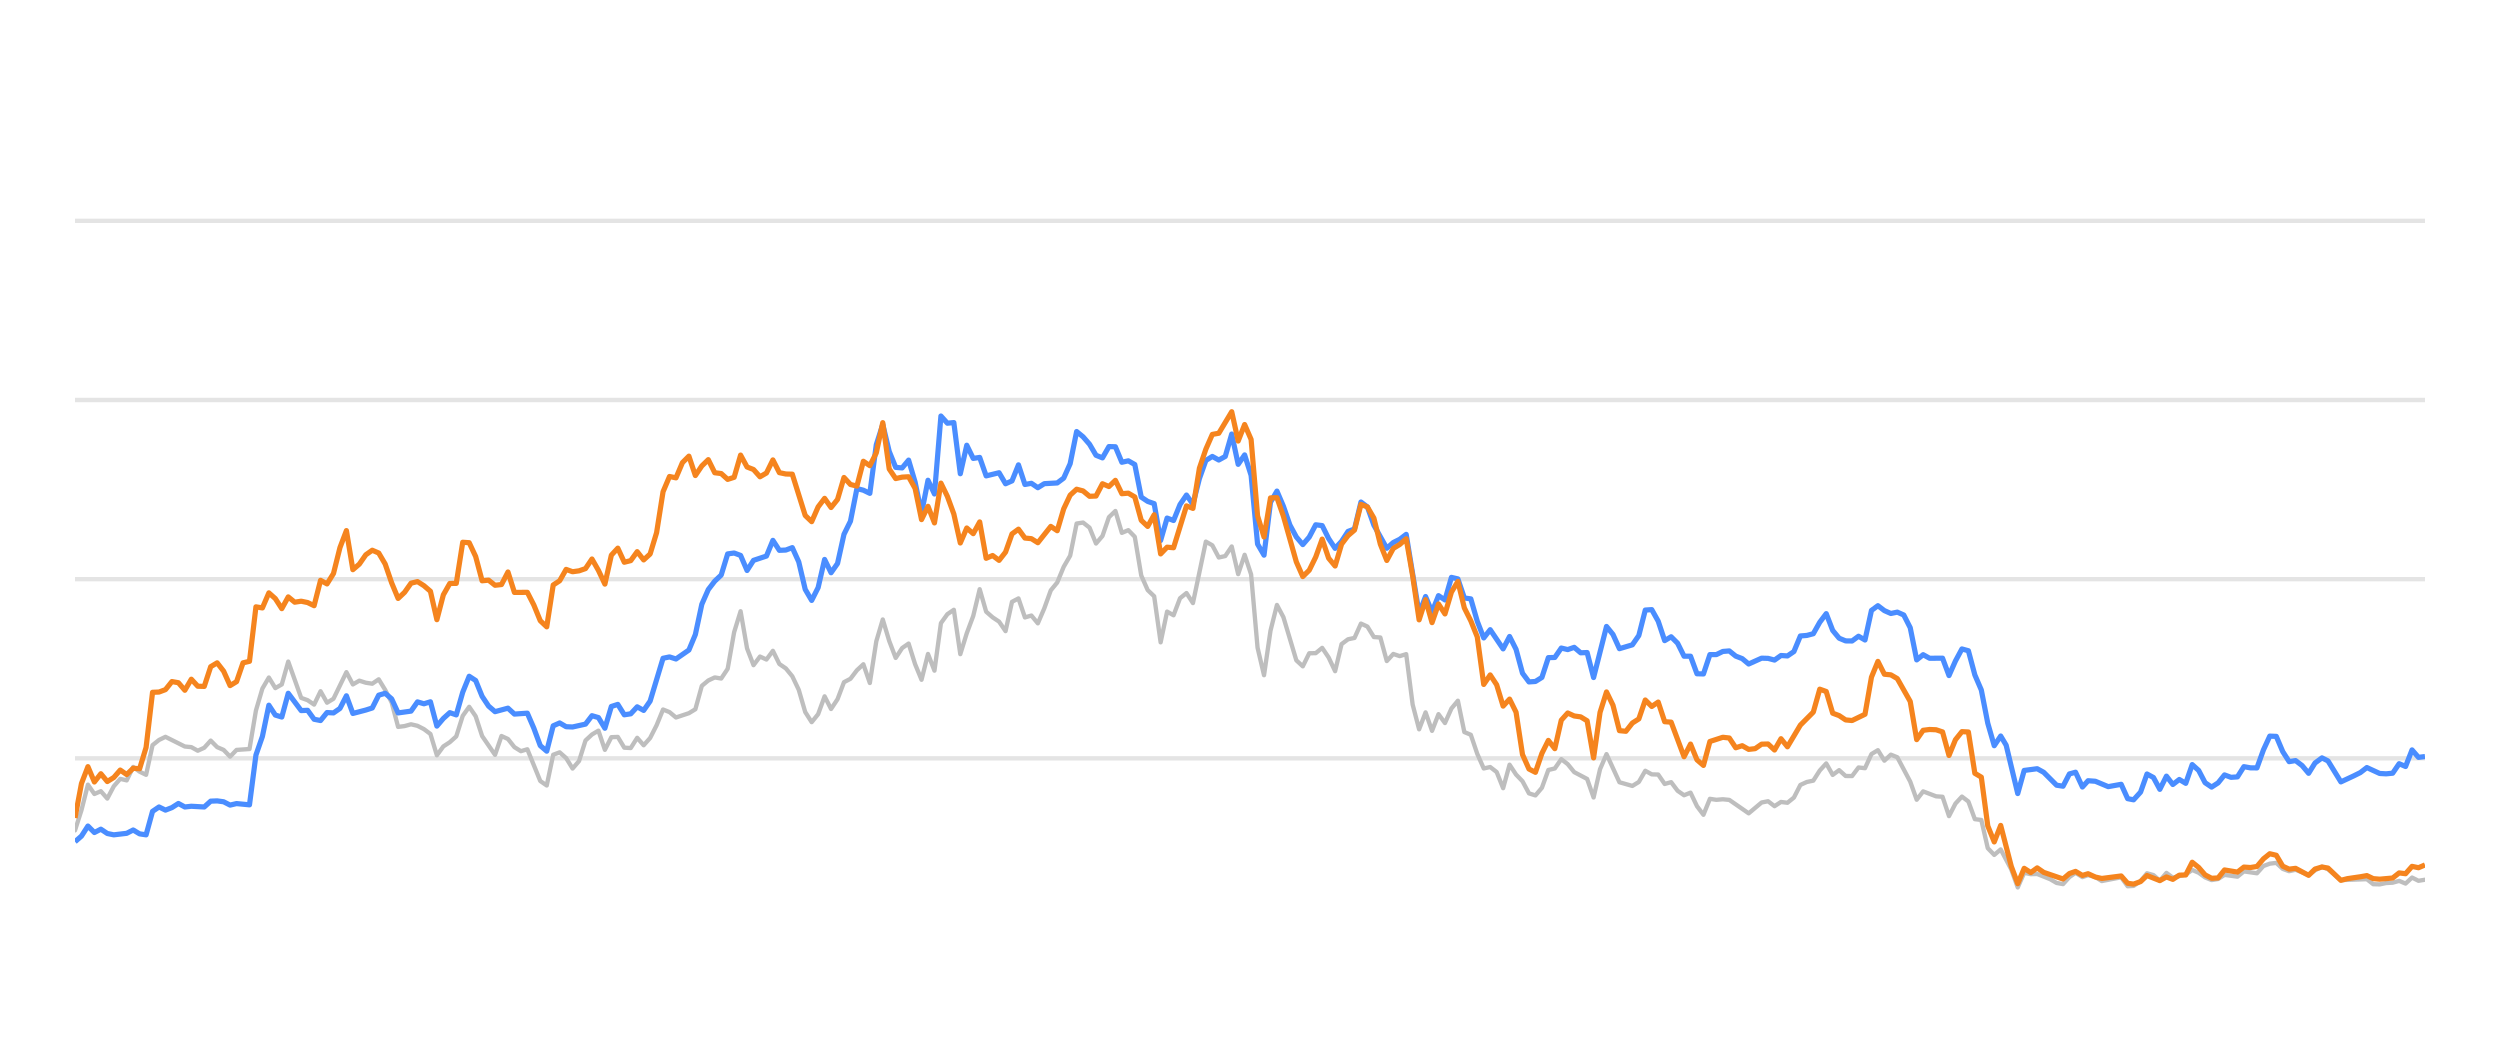
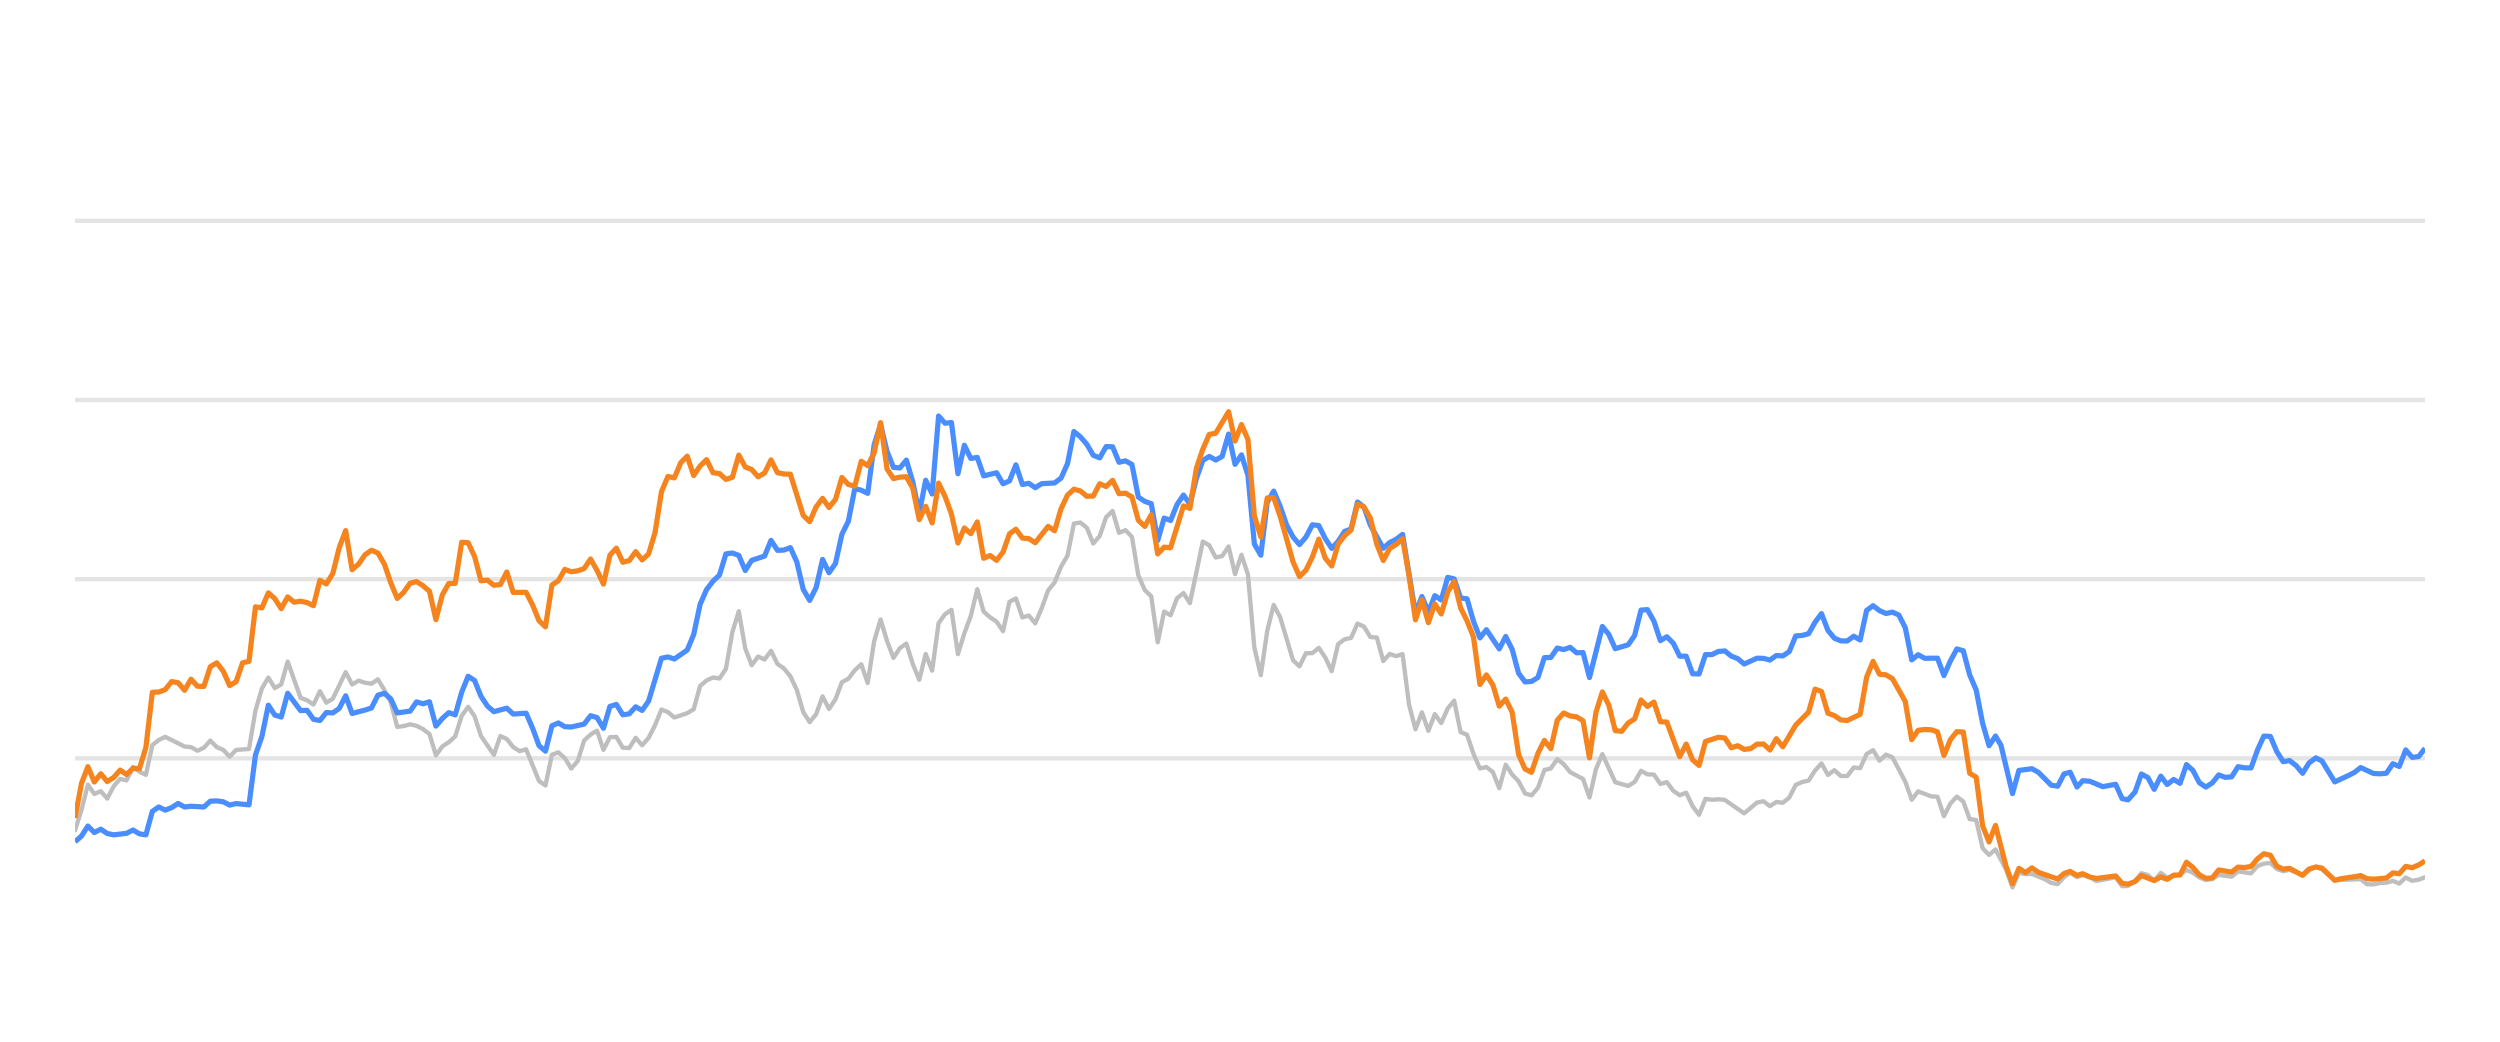
<svg xmlns="http://www.w3.org/2000/svg" width="288pt" height="120pt" viewBox="0 0 288 120" version="1.1">
  <defs>
    <style type="text/css">*{stroke-linejoin: round; stroke-linecap: butt}</style>
  </defs>
  <g id="figure_1">
    <g id="patch_1">
      <path d="M 0 120  L 288 120  L 288 0  L 0 0  L 0 120  z " style="fill: none; opacity: 0" />
    </g>
    <g id="axes_1">
      <g id="patch_2">
        <path d="M 8.64 108  L 279.36 108  L 279.36 4.8  L 8.64 4.8  L 8.64 108  z " style="fill: none" />
      </g>
      <g id="matplotlib.axis_1" />
      <g id="matplotlib.axis_2" />
      <g id="line2d_1">
-         <path d="M 8.64 87.36  L 279.36 87.36  " clip-path="url(#p13b4ff2c2b)" style="fill: none; stroke: #b2b2b2; stroke-opacity: 0.35; stroke-width: 0.5; stroke-linecap: square" />
+         <path d="M 8.64 87.36  L 279.36 87.36  " clip-path="url(#p7ec191e593)" style="fill: none; stroke: #b2b2b2; stroke-opacity: 0.35; stroke-width: 0.5; stroke-linecap: square" />
      </g>
      <g id="line2d_2">
-         <path d="M 8.64 66.72  L 279.36 66.72  " clip-path="url(#p13b4ff2c2b)" style="fill: none; stroke: #b2b2b2; stroke-opacity: 0.35; stroke-width: 0.5; stroke-linecap: square" />
+         <path d="M 8.64 66.72  L 279.36 66.72  " clip-path="url(#p7ec191e593)" style="fill: none; stroke: #b2b2b2; stroke-opacity: 0.35; stroke-width: 0.5; stroke-linecap: square" />
      </g>
      <g id="line2d_3">
-         <path d="M 8.64 46.08  L 279.36 46.08  " clip-path="url(#p13b4ff2c2b)" style="fill: none; stroke: #b2b2b2; stroke-opacity: 0.35; stroke-width: 0.5; stroke-linecap: square" />
+         <path d="M 8.64 46.08  L 279.36 46.08  " clip-path="url(#p7ec191e593)" style="fill: none; stroke: #b2b2b2; stroke-opacity: 0.35; stroke-width: 0.5; stroke-linecap: square" />
      </g>
      <g id="line2d_4">
-         <path d="M 8.64 25.44  L 279.36 25.44  " clip-path="url(#p13b4ff2c2b)" style="fill: none; stroke: #b2b2b2; stroke-opacity: 0.35; stroke-width: 0.5; stroke-linecap: square" />
+         <path d="M 8.64 25.44  L 279.36 25.44  " clip-path="url(#p7ec191e593)" style="fill: none; stroke: #b2b2b2; stroke-opacity: 0.35; stroke-width: 0.5; stroke-linecap: square" />
      </g>
      <g id="line2d_5">
-         <path d="M 8.64 95.657  L 9.384 93.335  L 10.129 90.394  L 10.873 91.467  L 11.618 91.147  L 12.362 91.994  L 13.107 90.58  L 13.851 89.723  L 14.595 89.899  L 15.34 88.351  L 16.084 88.898  L 16.829 89.259  L 17.573 85.843  L 18.318 85.244  L 19.062 84.883  L 21.295 85.998  L 22.04 86.07  L 22.784 86.483  L 23.529 86.142  L 24.273 85.317  L 25.017 86.07  L 25.762 86.39  L 26.506 87.164  L 27.251 86.39  L 28.74 86.287  L 29.484 81.849  L 30.228 79.321  L 30.973 78.051  L 31.717 79.269  L 32.462 78.846  L 33.206 76.214  L 34.695 80.394  L 35.439 80.662  L 36.184 81.168  L 36.928 79.63  L 37.673 80.951  L 38.417 80.497  L 39.906 77.432  L 40.65 78.846  L 41.395 78.413  L 42.139 78.65  L 42.884 78.763  L 43.628 78.258  L 44.373 79.476  L 45.117 80.92  L 45.862 83.738  L 46.606 83.645  L 47.35 83.438  L 48.095 83.614  L 48.839 83.996  L 49.584 84.553  L 50.328 87.009  L 51.073 85.987  L 51.817 85.502  L 52.561 84.832  L 53.306 82.468  L 54.05 81.426  L 54.795 82.51  L 55.539 84.79  L 57.028 86.958  L 57.772 84.79  L 58.517 85.131  L 59.261 86.07  L 60.006 86.534  L 60.75 86.318  L 62.239 89.971  L 62.983 90.487  L 63.728 86.947  L 64.472 86.669  L 65.217 87.329  L 65.961 88.536  L 66.706 87.67  L 67.45 85.306  L 68.194 84.615  L 68.939 84.171  L 69.683 86.38  L 70.428 84.924  L 71.172 84.894  L 71.917 86.132  L 72.661 86.173  L 73.405 84.997  L 74.15 85.853  L 74.894 85.017  L 75.639 83.552  L 76.383 81.736  L 77.128 82.035  L 77.872 82.654  L 79.361 82.159  L 80.105 81.705  L 80.85 79.011  L 81.594 78.392  L 82.339 78.041  L 83.083 78.165  L 83.827 77.05  L 84.572 72.829  L 85.316 70.415  L 86.061 74.697  L 86.805 76.627  L 87.55 75.636  L 88.294 75.977  L 89.038 74.976  L 89.783 76.493  L 90.527 76.999  L 91.272 77.907  L 92.016 79.465  L 92.761 82.025  L 93.505 83.191  L 94.249 82.272  L 94.994 80.219  L 95.738 81.674  L 96.483 80.549  L 97.227 78.588  L 97.972 78.196  L 98.716 77.215  L 99.46 76.524  L 100.205 78.681  L 100.949 73.882  L 101.694 71.364  L 102.438 73.841  L 103.183 75.791  L 103.927 74.656  L 104.671 74.14  L 105.416 76.503  L 106.16 78.309  L 106.905 75.337  L 107.649 77.257  L 108.394 71.787  L 109.138 70.755  L 109.882 70.249  L 110.627 75.358  L 111.371 72.953  L 112.116 70.962  L 112.86 67.876  L 113.605 70.466  L 114.349 71.116  L 115.093 71.612  L 115.838 72.706  L 116.582 69.331  L 117.327 68.939  L 118.071 71.127  L 118.816 70.91  L 119.56 71.808  L 120.305 70.074  L 121.049 68.01  L 121.793 67.102  L 122.538 65.296  L 123.282 64.016  L 124.027 60.311  L 124.771 60.198  L 125.516 60.786  L 126.26 62.613  L 127.004 61.746  L 127.749 59.579  L 128.493 58.866  L 129.238 61.385  L 129.982 61.075  L 130.727 61.839  L 131.471 66.297  L 132.215 67.979  L 132.96 68.691  L 133.704 73.996  L 134.449 70.456  L 135.193 70.879  L 135.938 68.918  L 136.682 68.32  L 137.426 69.475  L 138.915 62.396  L 139.66 62.819  L 140.404 64.223  L 141.149 64.057  L 141.893 62.953  L 142.637 66.142  L 143.382 63.913  L 144.126 66.173  L 144.871 74.615  L 145.615 77.783  L 146.36 72.664  L 147.104 69.692  L 147.848 71.096  L 149.337 76.07  L 150.082 76.761  L 150.826 75.255  L 151.571 75.244  L 152.315 74.635  L 153.059 75.74  L 153.804 77.319  L 154.548 74.202  L 155.293 73.645  L 156.037 73.49  L 156.782 71.839  L 157.526 72.179  L 158.27 73.387  L 159.015 73.438  L 159.759 76.152  L 160.504 75.337  L 161.248 75.585  L 161.993 75.358  L 162.737 81.168  L 163.481 84.016  L 164.226 82.066  L 164.97 84.192  L 165.715 82.272  L 166.459 83.294  L 167.204 81.622  L 167.948 80.724  L 168.692 84.336  L 169.437 84.646  L 170.181 86.844  L 170.926 88.526  L 171.67 88.361  L 172.415 88.939  L 173.159 90.797  L 173.903 88.093  L 174.648 89.228  L 175.392 90.002  L 176.137 91.395  L 176.881 91.632  L 177.626 90.755  L 178.37 88.702  L 179.114 88.526  L 179.859 87.453  L 180.603 88.031  L 181.348 88.949  L 182.837 89.734  L 183.581 91.87  L 184.325 88.609  L 185.07 86.875  L 186.559 90.115  L 188.048 90.539  L 188.792 90.084  L 189.537 88.794  L 190.281 89.207  L 191.025 89.228  L 191.77 90.312  L 192.514 90.105  L 193.259 91.096  L 194.003 91.612  L 194.748 91.313  L 195.492 92.871  L 196.236 93.862  L 196.981 92.025  L 197.725 92.138  L 198.47 92.076  L 199.214 92.148  L 201.447 93.696  L 202.936 92.448  L 203.681 92.303  L 204.425 92.871  L 205.17 92.386  L 205.914 92.479  L 206.658 91.88  L 207.403 90.425  L 208.147 90.084  L 208.892 89.93  L 209.636 88.764  L 210.381 87.948  L 211.125 89.269  L 211.869 88.722  L 212.614 89.393  L 213.358 89.403  L 214.103 88.413  L 214.847 88.495  L 215.592 86.865  L 216.336 86.421  L 217.08 87.628  L 217.825 86.937  L 218.569 87.236  L 220.058 90.043  L 220.803 92.128  L 221.547 91.168  L 223.036 91.736  L 223.78 91.787  L 224.525 94.016  L 225.269 92.572  L 226.014 91.767  L 226.758 92.334  L 227.502 94.367  L 228.247 94.46  L 228.991 97.711  L 229.736 98.485  L 230.48 97.855  L 231.7 100.167  L 232.444 102.231  L 233.186 100.549  L 233.947 100.704  L 234.685 100.683  L 236.177 101.282  L 236.919 101.715  L 237.663 101.849  L 238.398 101.034  L 239.103 100.549  L 239.896 101.044  L 240.546 100.817  L 241.383 101.034  L 242.127 101.498  L 244.36 101.065  L 245.106 102.097  L 245.788 102.056  L 246.593 101.498  L 247.334 100.601  L 248.077 100.807  L 248.812 101.457  L 249.574 100.559  L 250.31 101.106  L 251.797 100.745  L 252.543 100.219  L 253.287 100.539  L 254.026 101.075  L 254.777 101.385  L 255.524 101.261  L 256.264 100.786  L 257.755 100.993  L 258.498 100.384  L 260 100.601  L 260.747 99.765  L 261.478 99.496  L 262.228 99.403  L 262.973 100.095  L 263.71 100.363  L 264.45 100.198  L 265.952 100.797  L 266.689 100.26  L 267.489 99.837  L 268.187 100.136  L 269.67 101.385  L 272.662 101.282  L 273.396 101.86  L 274.142 101.88  L 274.88 101.725  L 275.635 101.684  L 276.382 101.478  L 277.121 101.787  L 277.867 101.096  L 278.609 101.467  L 279.36 101.344  L 279.36 101.344  " clip-path="url(#p13b4ff2c2b)" style="fill: none; stroke: #bebebe; stroke-width: 0.5; stroke-linecap: round" />
+         <path d="M 8.64 95.657  L 9.382 93.335  L 10.125 90.394  L 10.867 91.467  L 11.61 91.147  L 12.352 91.994  L 13.095 90.58  L 13.837 89.723  L 14.579 89.899  L 15.322 88.351  L 16.064 88.898  L 16.807 89.259  L 17.549 85.843  L 18.291 85.244  L 19.034 84.883  L 21.261 85.998  L 22.004 86.07  L 22.746 86.483  L 23.488 86.142  L 24.231 85.317  L 24.973 86.07  L 25.716 86.39  L 26.458 87.164  L 27.2 86.39  L 28.685 86.287  L 29.428 81.849  L 30.17 79.321  L 30.913 78.051  L 31.655 79.269  L 32.397 78.846  L 33.14 76.214  L 34.625 80.394  L 35.367 80.662  L 36.11 81.168  L 36.852 79.63  L 37.594 80.951  L 38.337 80.497  L 39.822 77.432  L 40.564 78.846  L 41.306 78.413  L 42.049 78.65  L 42.791 78.763  L 43.534 78.258  L 44.276 79.476  L 45.019 80.92  L 45.761 83.738  L 46.503 83.645  L 47.246 83.438  L 47.988 83.614  L 48.731 83.996  L 49.473 84.553  L 50.216 87.009  L 50.958 85.987  L 51.7 85.502  L 52.443 84.832  L 53.185 82.468  L 53.928 81.426  L 54.67 82.51  L 55.412 84.79  L 56.897 86.958  L 57.64 84.79  L 58.382 85.131  L 59.125 86.07  L 59.867 86.534  L 60.609 86.318  L 62.094 89.971  L 62.837 90.487  L 63.579 86.947  L 64.321 86.669  L 65.064 87.329  L 65.806 88.536  L 66.549 87.67  L 67.291 85.306  L 68.034 84.615  L 68.776 84.171  L 69.518 86.38  L 70.261 84.924  L 71.003 84.894  L 71.746 86.132  L 72.488 86.173  L 73.231 84.997  L 73.973 85.853  L 74.715 85.017  L 75.458 83.552  L 76.2 81.736  L 76.943 82.035  L 77.685 82.654  L 79.17 82.159  L 79.912 81.705  L 80.655 79.011  L 81.397 78.392  L 82.14 78.041  L 82.882 78.165  L 83.624 77.05  L 84.367 72.829  L 85.109 70.415  L 85.852 74.697  L 86.594 76.627  L 87.336 75.636  L 88.079 75.977  L 88.821 74.976  L 89.564 76.493  L 90.306 76.999  L 91.049 77.907  L 91.791 79.465  L 92.533 82.025  L 93.276 83.191  L 94.018 82.272  L 94.761 80.219  L 95.503 81.674  L 96.246 80.549  L 96.988 78.588  L 97.73 78.196  L 98.473 77.215  L 99.215 76.524  L 99.958 78.681  L 100.7 73.882  L 101.442 71.364  L 102.185 73.841  L 102.927 75.791  L 103.67 74.656  L 104.412 74.14  L 105.155 76.503  L 105.897 78.309  L 106.639 75.337  L 107.382 77.257  L 108.124 71.787  L 108.867 70.755  L 109.609 70.249  L 110.352 75.358  L 111.094 72.953  L 111.836 70.962  L 112.579 67.876  L 113.321 70.466  L 114.064 71.116  L 114.806 71.612  L 115.548 72.706  L 116.291 69.331  L 117.033 68.939  L 117.776 71.127  L 118.518 70.91  L 119.261 71.808  L 120.003 70.074  L 120.745 68.01  L 121.488 67.102  L 122.23 65.296  L 122.973 64.016  L 123.715 60.311  L 124.457 60.198  L 125.2 60.786  L 125.942 62.613  L 126.685 61.746  L 127.427 59.579  L 128.17 58.866  L 128.912 61.385  L 129.654 61.075  L 130.397 61.839  L 131.139 66.297  L 131.882 67.979  L 132.624 68.691  L 133.367 73.996  L 134.109 70.456  L 134.851 70.879  L 135.594 68.918  L 136.336 68.32  L 137.079 69.475  L 138.563 62.396  L 139.306 62.819  L 140.048 64.223  L 140.791 64.057  L 141.533 62.953  L 142.276 66.142  L 143.018 63.913  L 143.76 66.173  L 144.503 74.615  L 145.245 77.783  L 145.988 72.664  L 146.73 69.692  L 147.472 71.096  L 148.957 76.07  L 149.7 76.761  L 150.442 75.255  L 151.185 75.244  L 151.927 74.635  L 152.669 75.74  L 153.412 77.319  L 154.154 74.202  L 154.897 73.645  L 155.639 73.49  L 156.382 71.839  L 157.124 72.179  L 157.866 73.387  L 158.609 73.438  L 159.351 76.152  L 160.094 75.337  L 160.836 75.585  L 161.578 75.358  L 162.321 81.168  L 163.063 84.016  L 163.806 82.066  L 164.548 84.192  L 165.291 82.272  L 166.033 83.294  L 166.775 81.622  L 167.518 80.724  L 168.26 84.336  L 169.003 84.646  L 169.745 86.844  L 170.488 88.526  L 171.23 88.361  L 171.972 88.939  L 172.715 90.797  L 173.457 88.093  L 174.2 89.228  L 174.942 90.002  L 175.684 91.395  L 176.427 91.632  L 177.169 90.755  L 177.912 88.702  L 178.654 88.526  L 179.397 87.453  L 180.139 88.031  L 180.881 88.949  L 182.366 89.734  L 183.109 91.87  L 183.851 88.609  L 184.593 86.875  L 186.078 90.115  L 187.563 90.539  L 188.306 90.084  L 189.048 88.794  L 189.79 89.207  L 190.533 89.228  L 191.275 90.312  L 192.018 90.105  L 192.76 91.096  L 193.503 91.612  L 194.245 91.313  L 194.987 92.871  L 195.73 93.862  L 196.472 92.025  L 197.215 92.138  L 197.957 92.076  L 198.699 92.148  L 200.927 93.696  L 202.412 92.448  L 203.154 92.303  L 203.896 92.871  L 204.639 92.386  L 205.381 92.479  L 206.124 91.88  L 206.866 90.425  L 207.608 90.084  L 208.351 89.93  L 209.093 88.764  L 209.836 87.948  L 210.578 89.269  L 211.321 88.722  L 212.063 89.393  L 212.805 89.403  L 213.548 88.413  L 214.29 88.495  L 215.033 86.865  L 215.775 86.421  L 216.518 87.628  L 217.26 86.937  L 218.002 87.236  L 219.487 90.043  L 220.23 92.128  L 220.972 91.168  L 222.457 91.736  L 223.199 91.787  L 223.942 94.016  L 224.684 92.572  L 225.427 91.767  L 226.169 92.334  L 226.911 94.367  L 227.654 94.46  L 228.396 97.711  L 229.139 98.485  L 229.881 97.855  L 231.098 100.167  L 231.84 102.231  L 232.579 100.549  L 233.339 100.704  L 234.075 100.683  L 235.562 101.282  L 236.302 101.715  L 237.044 101.849  L 237.778 101.034  L 238.481 100.549  L 239.271 101.044  L 239.92 100.817  L 240.755 101.034  L 241.496 101.498  L 243.723 101.065  L 244.468 102.097  L 245.147 102.056  L 245.95 101.498  L 246.689 100.601  L 247.43 100.807  L 248.164 101.457  L 248.923 100.559  L 249.658 101.106  L 251.14 100.745  L 251.884 100.219  L 252.626 100.539  L 253.363 101.075  L 254.113 101.385  L 254.857 101.261  L 255.595 100.786  L 257.082 100.993  L 257.823 100.384  L 259.321 100.601  L 260.066 99.765  L 260.795 99.496  L 261.543 99.403  L 262.286 100.095  L 263.021 100.363  L 263.759 100.198  L 265.257 100.797  L 265.993 100.26  L 266.79 99.837  L 267.486 100.136  L 268.965 101.385  L 271.949 101.282  L 272.681 101.86  L 273.425 101.88  L 274.161 101.725  L 274.914 101.684  L 275.659 101.478  L 276.396 101.787  L 277.14 101.096  L 277.88 101.467  L 278.629 101.344  L 279.36 101.055  L 279.36 101.055  " clip-path="url(#p7ec191e593)" style="fill: none; stroke: #bebebe; stroke-width: 0.5; stroke-linecap: round" />
      </g>
      <g id="line2d_6">
-         <path d="M 8.64 96.968  L 9.384 96.318  L 10.129 95.162  L 10.873 95.905  L 11.618 95.523  L 12.362 96.018  L 13.107 96.173  L 14.595 95.998  L 15.34 95.616  L 16.084 96.06  L 16.829 96.173  L 17.573 93.469  L 18.318 92.964  L 19.062 93.325  L 19.806 93.036  L 20.551 92.561  L 21.295 92.964  L 22.04 92.881  L 23.529 92.964  L 24.273 92.293  L 25.017 92.262  L 25.762 92.365  L 26.506 92.747  L 27.251 92.572  L 28.74 92.716  L 29.484 86.978  L 30.228 84.842  L 30.973 81.24  L 31.717 82.375  L 32.462 82.602  L 33.206 79.868  L 34.695 81.859  L 35.439 81.828  L 36.184 82.86  L 36.928 83.005  L 37.673 82.086  L 38.417 82.128  L 39.162 81.612  L 39.906 80.157  L 40.65 82.19  L 42.139 81.798  L 42.884 81.56  L 43.628 80.084  L 44.373 79.868  L 45.117 80.508  L 45.862 82.128  L 47.35 81.921  L 48.095 80.858  L 48.839 81.075  L 49.584 80.848  L 50.328 83.645  L 51.073 82.768  L 51.817 82.097  L 52.561 82.355  L 53.306 79.744  L 54.05 77.907  L 54.795 78.392  L 55.539 80.219  L 56.284 81.343  L 57.028 81.983  L 58.517 81.581  L 59.261 82.262  L 60.75 82.159  L 61.495 83.882  L 62.239 85.895  L 62.983 86.534  L 63.728 83.614  L 64.472 83.284  L 65.217 83.717  L 65.961 83.748  L 67.45 83.418  L 68.194 82.448  L 68.939 82.664  L 69.683 83.892  L 70.428 81.385  L 71.172 81.147  L 71.917 82.344  L 72.661 82.231  L 73.405 81.426  L 74.15 81.839  L 74.894 80.766  L 76.383 75.833  L 77.128 75.678  L 77.872 75.915  L 79.361 74.883  L 80.105 73.098  L 80.85 69.61  L 81.594 67.917  L 82.339 66.947  L 83.083 66.245  L 83.827 63.81  L 84.572 63.707  L 85.316 63.985  L 86.061 65.719  L 86.805 64.553  L 88.294 64.057  L 89.038 62.251  L 89.783 63.397  L 90.527 63.366  L 91.272 63.087  L 92.016 64.728  L 92.761 67.896  L 93.505 69.166  L 94.249 67.69  L 94.994 64.45  L 95.738 65.977  L 96.483 64.914  L 97.227 61.55  L 97.972 60.043  L 98.716 56.286  L 99.46 56.472  L 100.205 56.833  L 100.949 51.23  L 101.694 48.897  L 102.438 52.004  L 103.183 53.841  L 103.927 53.903  L 104.671 53.005  L 105.416 55.523  L 106.16 59.124  L 106.905 55.327  L 107.649 56.906  L 108.394 47.927  L 109.138 48.753  L 109.882 48.681  L 110.627 54.573  L 111.371 51.292  L 112.116 52.809  L 112.86 52.695  L 113.605 54.821  L 115.093 54.46  L 115.838 55.729  L 116.582 55.399  L 117.327 53.552  L 118.071 55.812  L 118.816 55.678  L 119.56 56.183  L 120.305 55.719  L 121.793 55.636  L 122.538 55.079  L 123.282 53.418  L 124.027 49.713  L 124.771 50.322  L 125.516 51.178  L 126.26 52.447  L 127.004 52.747  L 127.749 51.446  L 128.493 51.467  L 129.238 53.252  L 129.982 53.087  L 130.727 53.51  L 131.471 57.267  L 132.215 57.762  L 132.96 58.02  L 133.704 62.262  L 134.449 59.682  L 135.193 59.96  L 135.938 58.123  L 136.682 57.03  L 137.426 58.092  L 138.171 55.131  L 138.915 53.046  L 139.66 52.582  L 140.404 52.994  L 141.149 52.582  L 141.893 50.002  L 142.637 53.49  L 143.382 52.406  L 144.126 54.759  L 144.871 62.675  L 145.615 63.954  L 146.36 57.865  L 147.104 56.575  L 147.848 58.32  L 148.593 60.476  L 149.337 61.859  L 150.082 62.736  L 150.826 61.87  L 151.571 60.456  L 152.315 60.549  L 153.059 62.045  L 153.804 63.17  L 154.548 62.365  L 155.293 61.219  L 156.037 60.941  L 156.782 57.834  L 157.526 58.402  L 158.27 60.497  L 159.759 63.16  L 160.504 62.499  L 161.248 62.128  L 161.993 61.56  L 163.481 70.662  L 164.226 68.722  L 164.97 70.487  L 165.715 68.619  L 166.459 69.114  L 167.204 66.514  L 167.948 66.689  L 168.692 68.887  L 169.437 68.99  L 170.181 71.57  L 170.926 73.49  L 171.67 72.54  L 173.159 74.749  L 173.903 73.325  L 174.648 74.801  L 175.392 77.556  L 176.137 78.557  L 176.881 78.505  L 177.626 78.041  L 178.37 75.76  L 179.114 75.74  L 179.859 74.656  L 180.603 74.832  L 181.348 74.574  L 182.092 75.203  L 182.837 75.172  L 183.581 78.051  L 185.07 72.169  L 185.814 73.087  L 186.559 74.728  L 188.048 74.285  L 188.792 73.211  L 189.537 70.28  L 190.281 70.229  L 191.025 71.56  L 191.77 73.8  L 192.514 73.356  L 193.259 74.099  L 194.003 75.595  L 194.748 75.595  L 195.492 77.618  L 196.236 77.639  L 196.981 75.409  L 197.725 75.409  L 198.47 75.048  L 199.214 74.986  L 199.959 75.585  L 200.703 75.874  L 201.447 76.493  L 202.936 75.822  L 203.681 75.843  L 204.425 76.039  L 205.17 75.513  L 205.914 75.564  L 206.658 75.059  L 207.403 73.263  L 208.147 73.201  L 208.892 73.005  L 209.636 71.684  L 210.381 70.693  L 211.125 72.623  L 211.869 73.521  L 212.614 73.83  L 213.358 73.841  L 214.103 73.294  L 214.847 73.727  L 215.592 70.322  L 216.336 69.775  L 217.08 70.342  L 217.825 70.673  L 218.569 70.518  L 219.314 70.848  L 220.058 72.313  L 220.803 76.018  L 221.547 75.42  L 222.291 75.833  L 223.78 75.822  L 224.525 77.824  L 225.269 76.142  L 226.014 74.759  L 226.758 74.966  L 227.502 77.752  L 228.247 79.486  L 228.991 83.315  L 229.736 85.905  L 230.48 84.79  L 231.109 85.843  L 232.444 91.416  L 233.186 88.753  L 234.685 88.557  L 235.434 88.97  L 236.919 90.456  L 237.663 90.57  L 238.398 89.156  L 239.103 88.96  L 239.896 90.662  L 240.546 89.94  L 241.383 90.002  L 242.867 90.621  L 244.36 90.353  L 245.106 92.004  L 245.788 92.138  L 246.593 91.251  L 247.334 89.166  L 248.077 89.568  L 248.812 90.931  L 249.574 89.414  L 250.31 90.373  L 251.057 89.796  L 251.797 90.239  L 252.543 88.082  L 253.287 88.753  L 254.026 90.167  L 254.777 90.673  L 255.524 90.188  L 256.264 89.269  L 257.008 89.548  L 257.755 89.496  L 258.498 88.32  L 259.242 88.454  L 260 88.464  L 260.747 86.39  L 261.478 84.801  L 262.228 84.832  L 262.973 86.586  L 263.71 87.742  L 264.45 87.618  L 265.206 88.196  L 265.952 89.083  L 266.689 87.897  L 267.489 87.308  L 268.187 87.659  L 269.67 90.074  L 271.171 89.372  L 271.911 89.001  L 272.662 88.423  L 274.142 89.104  L 274.88 89.145  L 275.635 89.073  L 276.382 87.979  L 277.121 88.299  L 277.867 86.39  L 278.609 87.246  L 279.36 87.154  L 279.36 87.154  " clip-path="url(#p13b4ff2c2b)" style="fill: none; stroke: #4a8dff; stroke-width: 0.6" />
+         <path d="M 8.64 96.968  L 9.382 96.318  L 10.125 95.162  L 10.867 95.905  L 11.61 95.523  L 12.352 96.018  L 13.095 96.173  L 14.579 95.998  L 15.322 95.616  L 16.064 96.06  L 16.807 96.173  L 17.549 93.469  L 18.291 92.964  L 19.034 93.325  L 19.776 93.036  L 20.519 92.561  L 21.261 92.964  L 22.004 92.881  L 23.488 92.964  L 24.231 92.293  L 24.973 92.262  L 25.716 92.365  L 26.458 92.747  L 27.2 92.572  L 28.685 92.716  L 29.428 86.978  L 30.17 84.842  L 30.913 81.24  L 31.655 82.375  L 32.397 82.602  L 33.14 79.868  L 34.625 81.859  L 35.367 81.828  L 36.11 82.86  L 36.852 83.005  L 37.594 82.086  L 38.337 82.128  L 39.079 81.612  L 39.822 80.157  L 40.564 82.19  L 42.049 81.798  L 42.791 81.56  L 43.534 80.084  L 44.276 79.868  L 45.019 80.508  L 45.761 82.128  L 47.246 81.921  L 47.988 80.858  L 48.731 81.075  L 49.473 80.848  L 50.216 83.645  L 50.958 82.768  L 51.7 82.097  L 52.443 82.355  L 53.185 79.744  L 53.928 77.907  L 54.67 78.392  L 55.412 80.219  L 56.155 81.343  L 56.897 81.983  L 58.382 81.581  L 59.125 82.262  L 60.609 82.159  L 61.352 83.882  L 62.094 85.895  L 62.837 86.534  L 63.579 83.614  L 64.321 83.284  L 65.064 83.717  L 65.806 83.748  L 67.291 83.418  L 68.034 82.448  L 68.776 82.664  L 69.518 83.892  L 70.261 81.385  L 71.003 81.147  L 71.746 82.344  L 72.488 82.231  L 73.231 81.426  L 73.973 81.839  L 74.715 80.766  L 76.2 75.833  L 76.943 75.678  L 77.685 75.915  L 79.17 74.883  L 79.912 73.098  L 80.655 69.61  L 81.397 67.917  L 82.14 66.947  L 82.882 66.245  L 83.624 63.81  L 84.367 63.707  L 85.109 63.985  L 85.852 65.719  L 86.594 64.553  L 88.079 64.057  L 88.821 62.251  L 89.564 63.397  L 90.306 63.366  L 91.049 63.087  L 91.791 64.728  L 92.533 67.896  L 93.276 69.166  L 94.018 67.69  L 94.761 64.45  L 95.503 65.977  L 96.246 64.914  L 96.988 61.55  L 97.73 60.043  L 98.473 56.286  L 99.215 56.472  L 99.958 56.833  L 100.7 51.23  L 101.442 48.897  L 102.185 52.004  L 102.927 53.841  L 103.67 53.903  L 104.412 53.005  L 105.155 55.523  L 105.897 59.124  L 106.639 55.327  L 107.382 56.906  L 108.124 47.927  L 108.867 48.753  L 109.609 48.681  L 110.352 54.573  L 111.094 51.292  L 111.836 52.809  L 112.579 52.695  L 113.321 54.821  L 114.806 54.46  L 115.548 55.729  L 116.291 55.399  L 117.033 53.552  L 117.776 55.812  L 118.518 55.678  L 119.261 56.183  L 120.003 55.719  L 121.488 55.636  L 122.23 55.079  L 122.973 53.418  L 123.715 49.713  L 124.457 50.322  L 125.2 51.178  L 125.942 52.447  L 126.685 52.747  L 127.427 51.446  L 128.17 51.467  L 128.912 53.252  L 129.654 53.087  L 130.397 53.51  L 131.139 57.267  L 131.882 57.762  L 132.624 58.02  L 133.367 62.262  L 134.109 59.682  L 134.851 59.96  L 135.594 58.123  L 136.336 57.03  L 137.079 58.092  L 137.821 55.131  L 138.563 53.046  L 139.306 52.582  L 140.048 52.994  L 140.791 52.582  L 141.533 50.002  L 142.276 53.49  L 143.018 52.406  L 143.76 54.759  L 144.503 62.675  L 145.245 63.954  L 145.988 57.865  L 146.73 56.575  L 147.472 58.32  L 148.215 60.476  L 148.957 61.859  L 149.7 62.736  L 150.442 61.87  L 151.185 60.456  L 151.927 60.549  L 152.669 62.045  L 153.412 63.17  L 154.154 62.365  L 154.897 61.219  L 155.639 60.941  L 156.382 57.834  L 157.124 58.402  L 157.866 60.497  L 159.351 63.16  L 160.094 62.499  L 160.836 62.128  L 161.578 61.56  L 163.063 70.662  L 163.806 68.722  L 164.548 70.487  L 165.291 68.619  L 166.033 69.114  L 166.775 66.514  L 167.518 66.689  L 168.26 68.887  L 169.003 68.99  L 169.745 71.57  L 170.488 73.49  L 171.23 72.54  L 172.715 74.749  L 173.457 73.325  L 174.2 74.801  L 174.942 77.556  L 175.684 78.557  L 176.427 78.505  L 177.169 78.041  L 177.912 75.76  L 178.654 75.74  L 179.397 74.656  L 180.139 74.832  L 180.881 74.574  L 181.624 75.203  L 182.366 75.172  L 183.109 78.051  L 184.593 72.169  L 185.336 73.087  L 186.078 74.728  L 187.563 74.285  L 188.306 73.211  L 189.048 70.28  L 189.79 70.229  L 190.533 71.56  L 191.275 73.8  L 192.018 73.356  L 192.76 74.099  L 193.503 75.595  L 194.245 75.595  L 194.987 77.618  L 195.73 77.639  L 196.472 75.409  L 197.215 75.409  L 197.957 75.048  L 198.699 74.986  L 199.442 75.585  L 200.184 75.874  L 200.927 76.493  L 202.412 75.822  L 203.154 75.843  L 203.896 76.039  L 204.639 75.513  L 205.381 75.564  L 206.124 75.059  L 206.866 73.263  L 207.608 73.201  L 208.351 73.005  L 209.093 71.684  L 209.836 70.693  L 210.578 72.623  L 211.321 73.521  L 212.063 73.83  L 212.805 73.841  L 213.548 73.294  L 214.29 73.727  L 215.033 70.322  L 215.775 69.775  L 216.518 70.342  L 217.26 70.673  L 218.002 70.518  L 218.745 70.848  L 219.487 72.313  L 220.23 76.018  L 220.972 75.42  L 221.714 75.833  L 223.199 75.822  L 223.942 77.824  L 224.684 76.142  L 225.427 74.759  L 226.169 74.966  L 226.911 77.752  L 227.654 79.486  L 228.396 83.315  L 229.139 85.905  L 229.881 84.79  L 230.508 85.843  L 231.84 91.416  L 232.579 88.753  L 234.075 88.557  L 234.821 88.97  L 236.302 90.456  L 237.044 90.57  L 237.778 89.156  L 238.481 88.96  L 239.271 90.662  L 239.92 89.94  L 240.755 90.002  L 242.234 90.621  L 243.723 90.353  L 244.468 92.004  L 245.147 92.138  L 245.95 91.251  L 246.689 89.166  L 247.43 89.568  L 248.164 90.931  L 248.923 89.414  L 249.658 90.373  L 250.402 89.796  L 251.14 90.239  L 251.884 88.082  L 252.626 88.753  L 253.363 90.167  L 254.113 90.673  L 254.857 90.188  L 255.595 89.269  L 256.337 89.548  L 257.082 89.496  L 257.823 88.32  L 258.565 88.454  L 259.321 88.464  L 260.066 86.39  L 260.795 84.801  L 261.543 84.832  L 262.286 86.586  L 263.021 87.742  L 263.759 87.618  L 264.513 88.196  L 265.257 89.083  L 265.993 87.897  L 266.79 87.308  L 267.486 87.659  L 268.965 90.074  L 270.462 89.372  L 271.2 89.001  L 271.949 88.423  L 273.425 89.104  L 274.161 89.145  L 274.914 89.073  L 275.659 87.979  L 276.396 88.299  L 277.14 86.39  L 277.88 87.246  L 278.629 87.154  L 279.36 86.214  L 279.36 86.214  " clip-path="url(#p7ec191e593)" style="fill: none; stroke: #4a8dff; stroke-width: 0.6" />
      </g>
      <g id="line2d_7">
-         <path d="M 8.64 94.233  L 9.384 90.26  L 10.129 88.32  L 10.873 90.084  L 11.618 89.135  L 12.362 90.033  L 13.107 89.568  L 13.851 88.712  L 14.595 89.228  L 15.34 88.506  L 16.084 88.557  L 16.829 86.101  L 17.573 79.754  L 18.318 79.723  L 19.062 79.445  L 19.806 78.516  L 20.551 78.65  L 21.295 79.517  L 22.04 78.247  L 22.784 79.052  L 23.529 79.073  L 24.273 76.803  L 25.017 76.359  L 25.762 77.319  L 26.506 78.98  L 27.251 78.526  L 27.995 76.359  L 28.74 76.183  L 29.484 69.909  L 30.228 70.033  L 30.973 68.299  L 31.717 68.959  L 32.462 70.115  L 33.206 68.763  L 33.951 69.372  L 34.695 69.259  L 35.439 69.414  L 36.184 69.775  L 36.928 66.854  L 37.673 67.267  L 38.417 66.07  L 39.162 63.087  L 39.906 61.127  L 40.65 65.626  L 41.395 64.986  L 42.139 63.913  L 42.884 63.387  L 43.628 63.707  L 44.373 64.976  L 45.117 67.143  L 45.862 68.939  L 46.606 68.237  L 47.35 67.184  L 48.095 66.999  L 48.839 67.473  L 49.584 68.113  L 50.328 71.385  L 51.073 68.526  L 51.817 67.215  L 52.561 67.205  L 53.306 62.468  L 54.05 62.52  L 54.795 64.109  L 55.539 66.906  L 56.284 66.834  L 57.028 67.422  L 57.772 67.339  L 58.517 65.894  L 59.261 68.247  L 60.75 68.237  L 61.495 69.692  L 62.239 71.508  L 62.983 72.21  L 63.728 67.391  L 64.472 66.906  L 65.217 65.595  L 65.961 65.863  L 66.706 65.76  L 67.45 65.502  L 68.194 64.398  L 68.939 65.709  L 69.683 67.288  L 70.428 63.954  L 71.172 63.149  L 71.917 64.77  L 72.661 64.584  L 73.405 63.552  L 74.15 64.501  L 74.894 63.82  L 75.639 61.364  L 76.383 56.648  L 77.128 54.893  L 77.872 55.048  L 78.616 53.294  L 79.361 52.551  L 80.105 54.78  L 80.85 53.676  L 81.594 52.953  L 82.339 54.46  L 83.083 54.553  L 83.827 55.224  L 84.572 54.986  L 85.316 52.427  L 86.061 53.799  L 86.805 54.088  L 87.55 54.924  L 88.294 54.491  L 89.038 52.984  L 89.783 54.45  L 90.527 54.604  L 91.272 54.625  L 92.761 59.382  L 93.505 60.095  L 94.249 58.392  L 94.994 57.411  L 95.738 58.464  L 96.483 57.535  L 97.227 55.007  L 97.972 55.812  L 98.716 55.998  L 99.46 53.139  L 100.205 53.645  L 100.949 52.169  L 101.694 48.691  L 102.438 54.026  L 103.183 55.131  L 103.927 54.966  L 104.671 54.924  L 105.416 56.256  L 106.16 59.857  L 106.905 58.33  L 107.649 60.239  L 108.394 55.657  L 109.138 57.184  L 109.882 59.217  L 110.627 62.551  L 111.371 60.827  L 112.116 61.477  L 112.86 60.126  L 113.605 64.315  L 114.349 63.996  L 115.093 64.553  L 115.838 63.603  L 116.582 61.508  L 117.327 60.961  L 118.071 61.983  L 118.816 62.055  L 119.56 62.52  L 121.049 60.642  L 121.793 61.137  L 122.538 58.619  L 123.282 57.04  L 124.027 56.359  L 124.771 56.555  L 125.516 57.174  L 126.26 57.143  L 127.004 55.729  L 127.749 56.049  L 128.493 55.337  L 129.238 56.875  L 129.982 56.813  L 130.727 57.246  L 131.471 59.94  L 132.215 60.642  L 132.96 59.3  L 133.704 63.81  L 134.449 63.036  L 135.193 63.098  L 136.682 58.278  L 137.426 58.567  L 138.171 53.934  L 138.915 51.746  L 139.66 50.043  L 140.404 49.909  L 141.893 47.432  L 142.637 50.807  L 143.382 48.908  L 144.126 50.621  L 144.871 59.424  L 145.615 61.859  L 146.36 57.36  L 147.104 57.329  L 147.848 59.465  L 149.337 64.728  L 150.082 66.421  L 150.826 65.688  L 151.571 64.171  L 152.315 62.107  L 153.059 64.305  L 153.804 65.203  L 154.548 62.685  L 155.293 61.704  L 156.037 61.065  L 156.782 58.103  L 157.526 58.402  L 158.27 59.682  L 159.015 62.695  L 159.759 64.563  L 160.504 63.18  L 161.248 62.726  L 161.993 62.066  L 162.737 66.338  L 163.481 71.405  L 164.226 69.083  L 164.97 71.725  L 165.715 69.579  L 166.459 70.724  L 167.204 68.216  L 167.948 66.978  L 168.692 70.033  L 169.437 71.519  L 170.181 73.376  L 170.926 78.846  L 171.67 77.752  L 172.415 78.887  L 173.159 81.343  L 173.903 80.538  L 174.648 82.045  L 175.392 86.927  L 176.137 88.588  L 176.881 88.97  L 177.626 86.792  L 178.37 85.296  L 179.114 86.245  L 179.859 82.964  L 180.603 82.138  L 181.348 82.479  L 182.092 82.582  L 182.837 83.036  L 183.581 87.308  L 184.325 82.066  L 185.07 79.713  L 185.814 81.24  L 186.559 84.171  L 187.303 84.243  L 188.048 83.294  L 188.792 82.819  L 189.537 80.642  L 190.281 81.385  L 191.025 80.879  L 191.77 83.139  L 192.514 83.191  L 194.003 87.174  L 194.748 85.719  L 195.492 87.535  L 196.236 88.175  L 196.981 85.42  L 198.47 84.935  L 199.214 85.017  L 199.959 86.142  L 200.703 85.905  L 201.447 86.328  L 202.192 86.245  L 202.936 85.729  L 203.681 85.709  L 204.425 86.4  L 205.17 85.1  L 205.914 86.029  L 207.403 83.531  L 208.892 82.035  L 209.636 79.393  L 210.381 79.661  L 211.125 82.159  L 211.869 82.437  L 212.614 82.933  L 213.358 83.005  L 214.847 82.283  L 215.592 78.01  L 216.336 76.194  L 217.08 77.67  L 217.825 77.742  L 218.569 78.175  L 220.058 80.807  L 220.803 85.203  L 221.547 84.13  L 222.291 84.037  L 223.036 84.068  L 223.78 84.316  L 224.525 87.03  L 225.269 85.213  L 226.014 84.285  L 226.758 84.326  L 227.502 89.083  L 228.247 89.527  L 228.991 95.141  L 229.736 96.989  L 230.48 95.09  L 231.7 99.806  L 232.444 101.798  L 233.186 100.033  L 233.947 100.518  L 234.685 99.981  L 235.434 100.497  L 237.663 101.261  L 238.398 100.632  L 239.103 100.384  L 239.896 100.848  L 240.546 100.652  L 241.383 101.034  L 242.127 101.199  L 244.36 100.91  L 245.106 101.756  L 245.788 101.849  L 246.593 101.56  L 247.334 100.859  L 248.812 101.447  L 249.574 101.024  L 250.31 101.302  L 251.057 100.817  L 251.797 100.797  L 252.543 99.331  L 253.287 99.93  L 254.026 100.786  L 254.777 101.178  L 255.524 101.137  L 256.264 100.219  L 257.755 100.466  L 258.498 99.888  L 259.242 99.94  L 260 99.816  L 260.747 98.939  L 261.478 98.351  L 262.228 98.526  L 262.973 99.785  L 263.71 100.126  L 264.45 100.033  L 265.952 100.838  L 266.689 100.116  L 267.489 99.878  L 268.187 100.002  L 269.67 101.416  L 270.425 101.22  L 271.911 101.003  L 272.662 100.869  L 273.396 101.22  L 274.142 101.282  L 275.635 101.148  L 276.382 100.559  L 277.121 100.652  L 277.867 99.806  L 278.609 99.961  L 279.36 99.641  L 279.36 99.641  " clip-path="url(#p13b4ff2c2b)" style="fill: none; stroke: #f5841e; stroke-width: 0.6" />
+         <path d="M 8.64 94.233  L 9.382 90.26  L 10.125 88.32  L 10.867 90.084  L 11.61 89.135  L 12.352 90.033  L 13.095 89.568  L 13.837 88.712  L 14.579 89.228  L 15.322 88.506  L 16.064 88.557  L 16.807 86.101  L 17.549 79.754  L 18.291 79.723  L 19.034 79.445  L 19.776 78.516  L 20.519 78.65  L 21.261 79.517  L 22.004 78.247  L 22.746 79.052  L 23.488 79.073  L 24.231 76.803  L 24.973 76.359  L 25.716 77.319  L 26.458 78.98  L 27.2 78.526  L 27.943 76.359  L 28.685 76.183  L 29.428 69.909  L 30.17 70.033  L 30.913 68.299  L 31.655 68.959  L 32.397 70.115  L 33.14 68.763  L 33.882 69.372  L 34.625 69.259  L 35.367 69.414  L 36.11 69.775  L 36.852 66.854  L 37.594 67.267  L 38.337 66.07  L 39.079 63.087  L 39.822 61.127  L 40.564 65.626  L 41.306 64.986  L 42.049 63.913  L 42.791 63.387  L 43.534 63.707  L 44.276 64.976  L 45.019 67.143  L 45.761 68.939  L 46.503 68.237  L 47.246 67.184  L 47.988 66.999  L 48.731 67.473  L 49.473 68.113  L 50.216 71.385  L 50.958 68.526  L 51.7 67.215  L 52.443 67.205  L 53.185 62.468  L 53.928 62.52  L 54.67 64.109  L 55.412 66.906  L 56.155 66.834  L 56.897 67.422  L 57.64 67.339  L 58.382 65.894  L 59.125 68.247  L 60.609 68.237  L 61.352 69.692  L 62.094 71.508  L 62.837 72.21  L 63.579 67.391  L 64.321 66.906  L 65.064 65.595  L 65.806 65.863  L 66.549 65.76  L 67.291 65.502  L 68.034 64.398  L 68.776 65.709  L 69.518 67.288  L 70.261 63.954  L 71.003 63.149  L 71.746 64.77  L 72.488 64.584  L 73.231 63.552  L 73.973 64.501  L 74.715 63.82  L 75.458 61.364  L 76.2 56.648  L 76.943 54.893  L 77.685 55.048  L 78.427 53.294  L 79.17 52.551  L 79.912 54.78  L 80.655 53.676  L 81.397 52.953  L 82.14 54.46  L 82.882 54.553  L 83.624 55.224  L 84.367 54.986  L 85.109 52.427  L 85.852 53.799  L 86.594 54.088  L 87.336 54.924  L 88.079 54.491  L 88.821 52.984  L 89.564 54.45  L 90.306 54.604  L 91.049 54.625  L 92.533 59.382  L 93.276 60.095  L 94.018 58.392  L 94.761 57.411  L 95.503 58.464  L 96.246 57.535  L 96.988 55.007  L 97.73 55.812  L 98.473 55.998  L 99.215 53.139  L 99.958 53.645  L 100.7 52.169  L 101.442 48.691  L 102.185 54.026  L 102.927 55.131  L 103.67 54.966  L 104.412 54.924  L 105.155 56.256  L 105.897 59.857  L 106.639 58.33  L 107.382 60.239  L 108.124 55.657  L 108.867 57.184  L 109.609 59.217  L 110.352 62.551  L 111.094 60.827  L 111.836 61.477  L 112.579 60.126  L 113.321 64.315  L 114.064 63.996  L 114.806 64.553  L 115.548 63.603  L 116.291 61.508  L 117.033 60.961  L 117.776 61.983  L 118.518 62.055  L 119.261 62.52  L 120.745 60.642  L 121.488 61.137  L 122.23 58.619  L 122.973 57.04  L 123.715 56.359  L 124.457 56.555  L 125.2 57.174  L 125.942 57.143  L 126.685 55.729  L 127.427 56.049  L 128.17 55.337  L 128.912 56.875  L 129.654 56.813  L 130.397 57.246  L 131.139 59.94  L 131.882 60.642  L 132.624 59.3  L 133.367 63.81  L 134.109 63.036  L 134.851 63.098  L 136.336 58.278  L 137.079 58.567  L 137.821 53.934  L 138.563 51.746  L 139.306 50.043  L 140.048 49.909  L 141.533 47.432  L 142.276 50.807  L 143.018 48.908  L 143.76 50.621  L 144.503 59.424  L 145.245 61.859  L 145.988 57.36  L 146.73 57.329  L 147.472 59.465  L 148.957 64.728  L 149.7 66.421  L 150.442 65.688  L 151.185 64.171  L 151.927 62.107  L 152.669 64.305  L 153.412 65.203  L 154.154 62.685  L 154.897 61.704  L 155.639 61.065  L 156.382 58.103  L 157.124 58.402  L 157.866 59.682  L 158.609 62.695  L 159.351 64.563  L 160.094 63.18  L 160.836 62.726  L 161.578 62.066  L 162.321 66.338  L 163.063 71.405  L 163.806 69.083  L 164.548 71.725  L 165.291 69.579  L 166.033 70.724  L 166.775 68.216  L 167.518 66.978  L 168.26 70.033  L 169.003 71.519  L 169.745 73.376  L 170.488 78.846  L 171.23 77.752  L 171.972 78.887  L 172.715 81.343  L 173.457 80.538  L 174.2 82.045  L 174.942 86.927  L 175.684 88.588  L 176.427 88.97  L 177.169 86.792  L 177.912 85.296  L 178.654 86.245  L 179.397 82.964  L 180.139 82.138  L 180.881 82.479  L 181.624 82.582  L 182.366 83.036  L 183.109 87.308  L 183.851 82.066  L 184.593 79.713  L 185.336 81.24  L 186.078 84.171  L 186.821 84.243  L 187.563 83.294  L 188.306 82.819  L 189.048 80.642  L 189.79 81.385  L 190.533 80.879  L 191.275 83.139  L 192.018 83.191  L 193.503 87.174  L 194.245 85.719  L 194.987 87.535  L 195.73 88.175  L 196.472 85.42  L 197.957 84.935  L 198.699 85.017  L 199.442 86.142  L 200.184 85.905  L 200.927 86.328  L 201.669 86.245  L 202.412 85.729  L 203.154 85.709  L 203.896 86.4  L 204.639 85.1  L 205.381 86.029  L 206.866 83.531  L 208.351 82.035  L 209.093 79.393  L 209.836 79.661  L 210.578 82.159  L 211.321 82.437  L 212.063 82.933  L 212.805 83.005  L 214.29 82.283  L 215.033 78.01  L 215.775 76.194  L 216.518 77.67  L 217.26 77.742  L 218.002 78.175  L 219.487 80.807  L 220.23 85.203  L 220.972 84.13  L 221.714 84.037  L 222.457 84.068  L 223.199 84.316  L 223.942 87.03  L 224.684 85.213  L 225.427 84.285  L 226.169 84.326  L 226.911 89.083  L 227.654 89.527  L 228.396 95.141  L 229.139 96.989  L 229.881 95.09  L 231.098 99.806  L 231.84 101.798  L 232.579 100.033  L 233.339 100.518  L 234.075 99.981  L 234.821 100.497  L 237.044 101.261  L 237.778 100.632  L 238.481 100.384  L 239.271 100.848  L 239.92 100.652  L 240.755 101.034  L 241.496 101.199  L 243.723 100.91  L 244.468 101.756  L 245.147 101.849  L 245.95 101.56  L 246.689 100.859  L 248.164 101.447  L 248.923 101.024  L 249.658 101.302  L 250.402 100.817  L 251.14 100.797  L 251.884 99.331  L 252.626 99.93  L 253.363 100.786  L 254.113 101.178  L 254.857 101.137  L 255.595 100.219  L 257.082 100.466  L 257.823 99.888  L 258.565 99.94  L 259.321 99.816  L 260.066 98.939  L 260.795 98.351  L 261.543 98.526  L 262.286 99.785  L 263.021 100.126  L 263.759 100.033  L 265.257 100.838  L 265.993 100.116  L 266.79 99.878  L 267.486 100.002  L 268.965 101.416  L 269.718 101.22  L 271.2 101.003  L 271.949 100.869  L 272.681 101.22  L 273.425 101.282  L 274.914 101.148  L 275.659 100.559  L 276.396 100.652  L 277.14 99.806  L 277.88 99.961  L 278.629 99.641  L 279.36 99.176  L 279.36 99.176  " clip-path="url(#p7ec191e593)" style="fill: none; stroke: #f5841e; stroke-width: 0.6" />
      </g>
    </g>
  </g>
  <defs>
-     <clipPath id="p13b4ff2c2b">
+     <clipPath id="p7ec191e593">
      <rect x="8.64" y="4.8" width="270.72" height="103.2" />
    </clipPath>
  </defs>
</svg>
